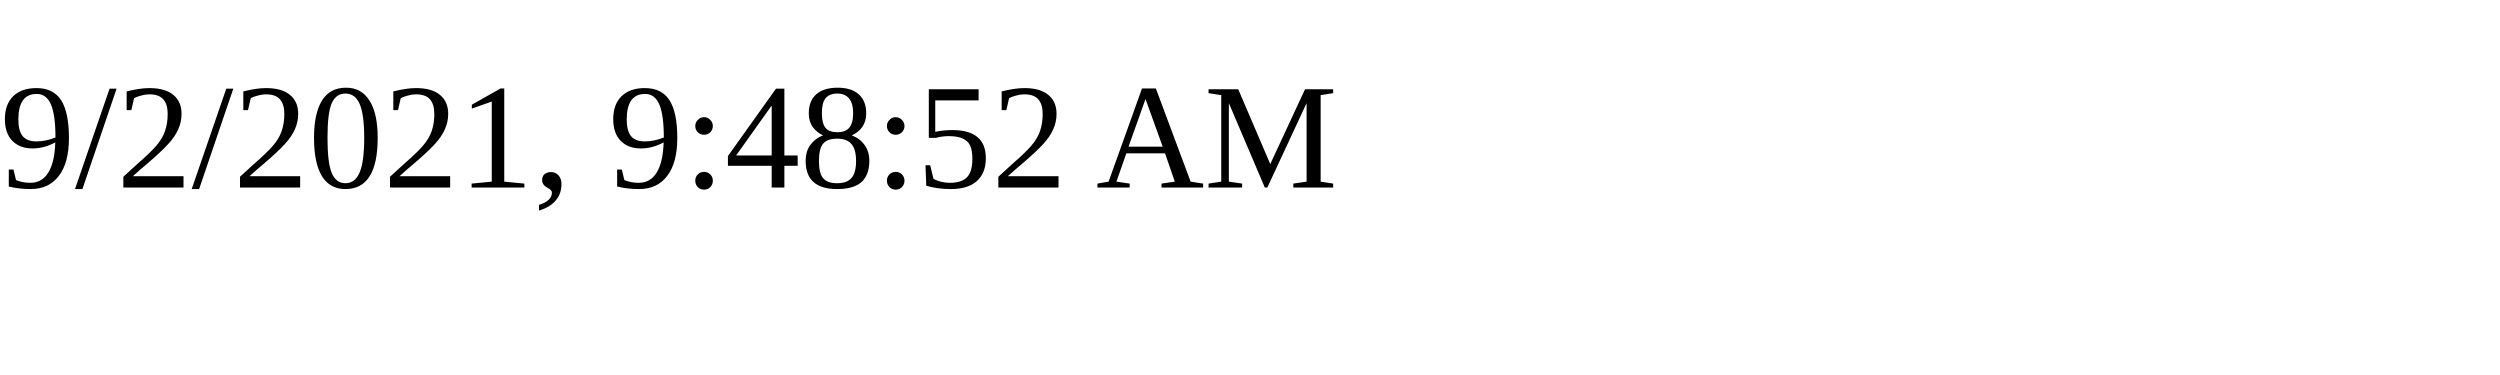
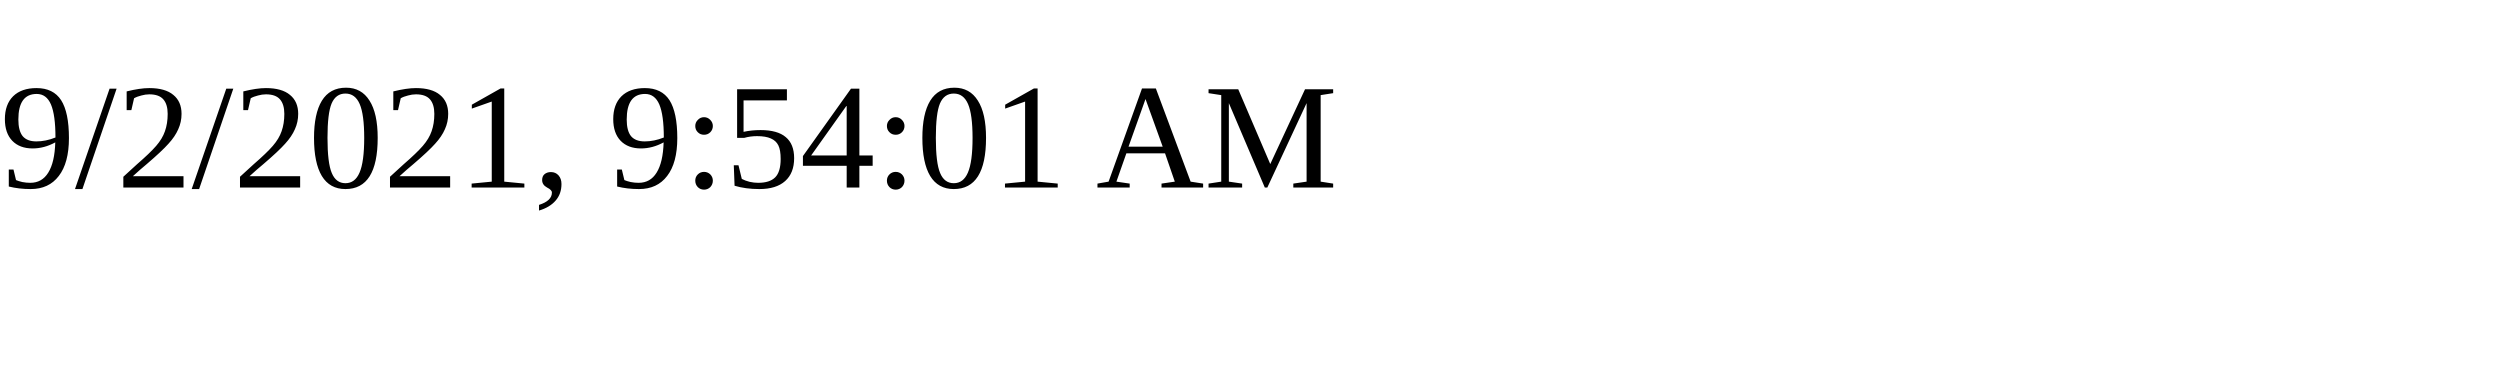
<svg xmlns="http://www.w3.org/2000/svg" height="30" width="200">
-   <text x="0" y="15">9/2/2021, 9:48:52 AM</text>
+   <text x="0" y="15">9/2/2021, 9:54:01 AM</text>
</svg>
